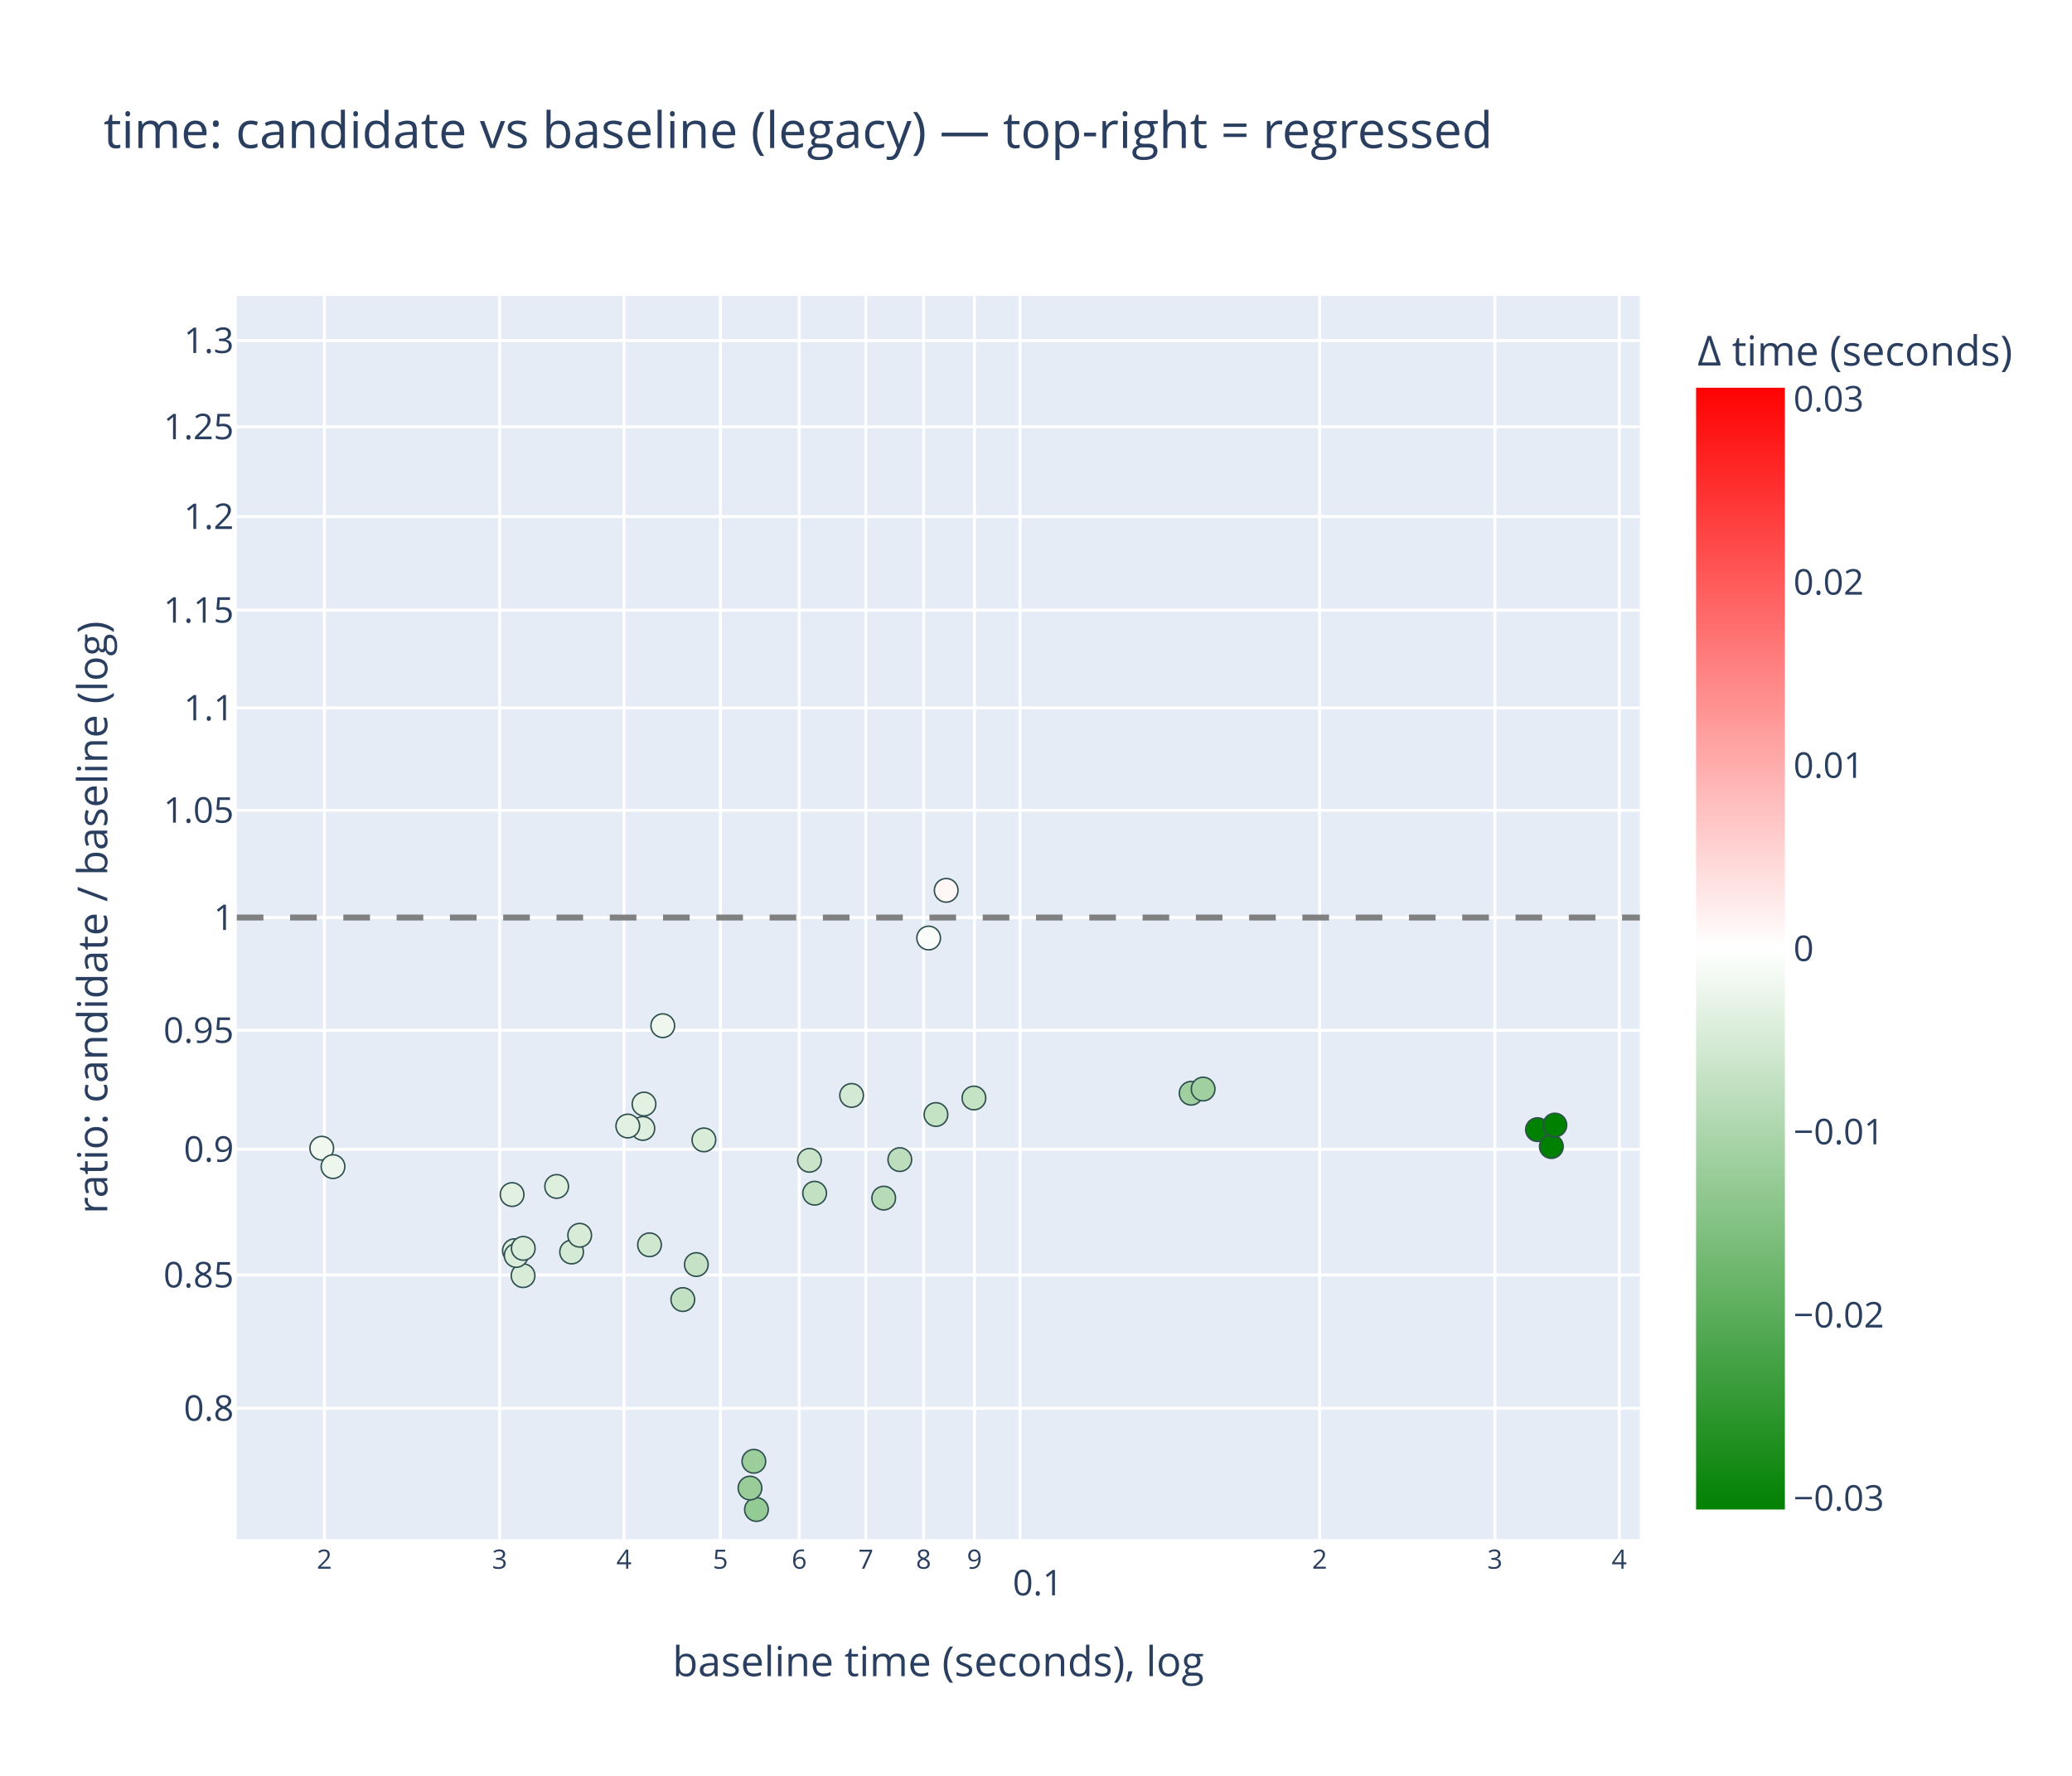
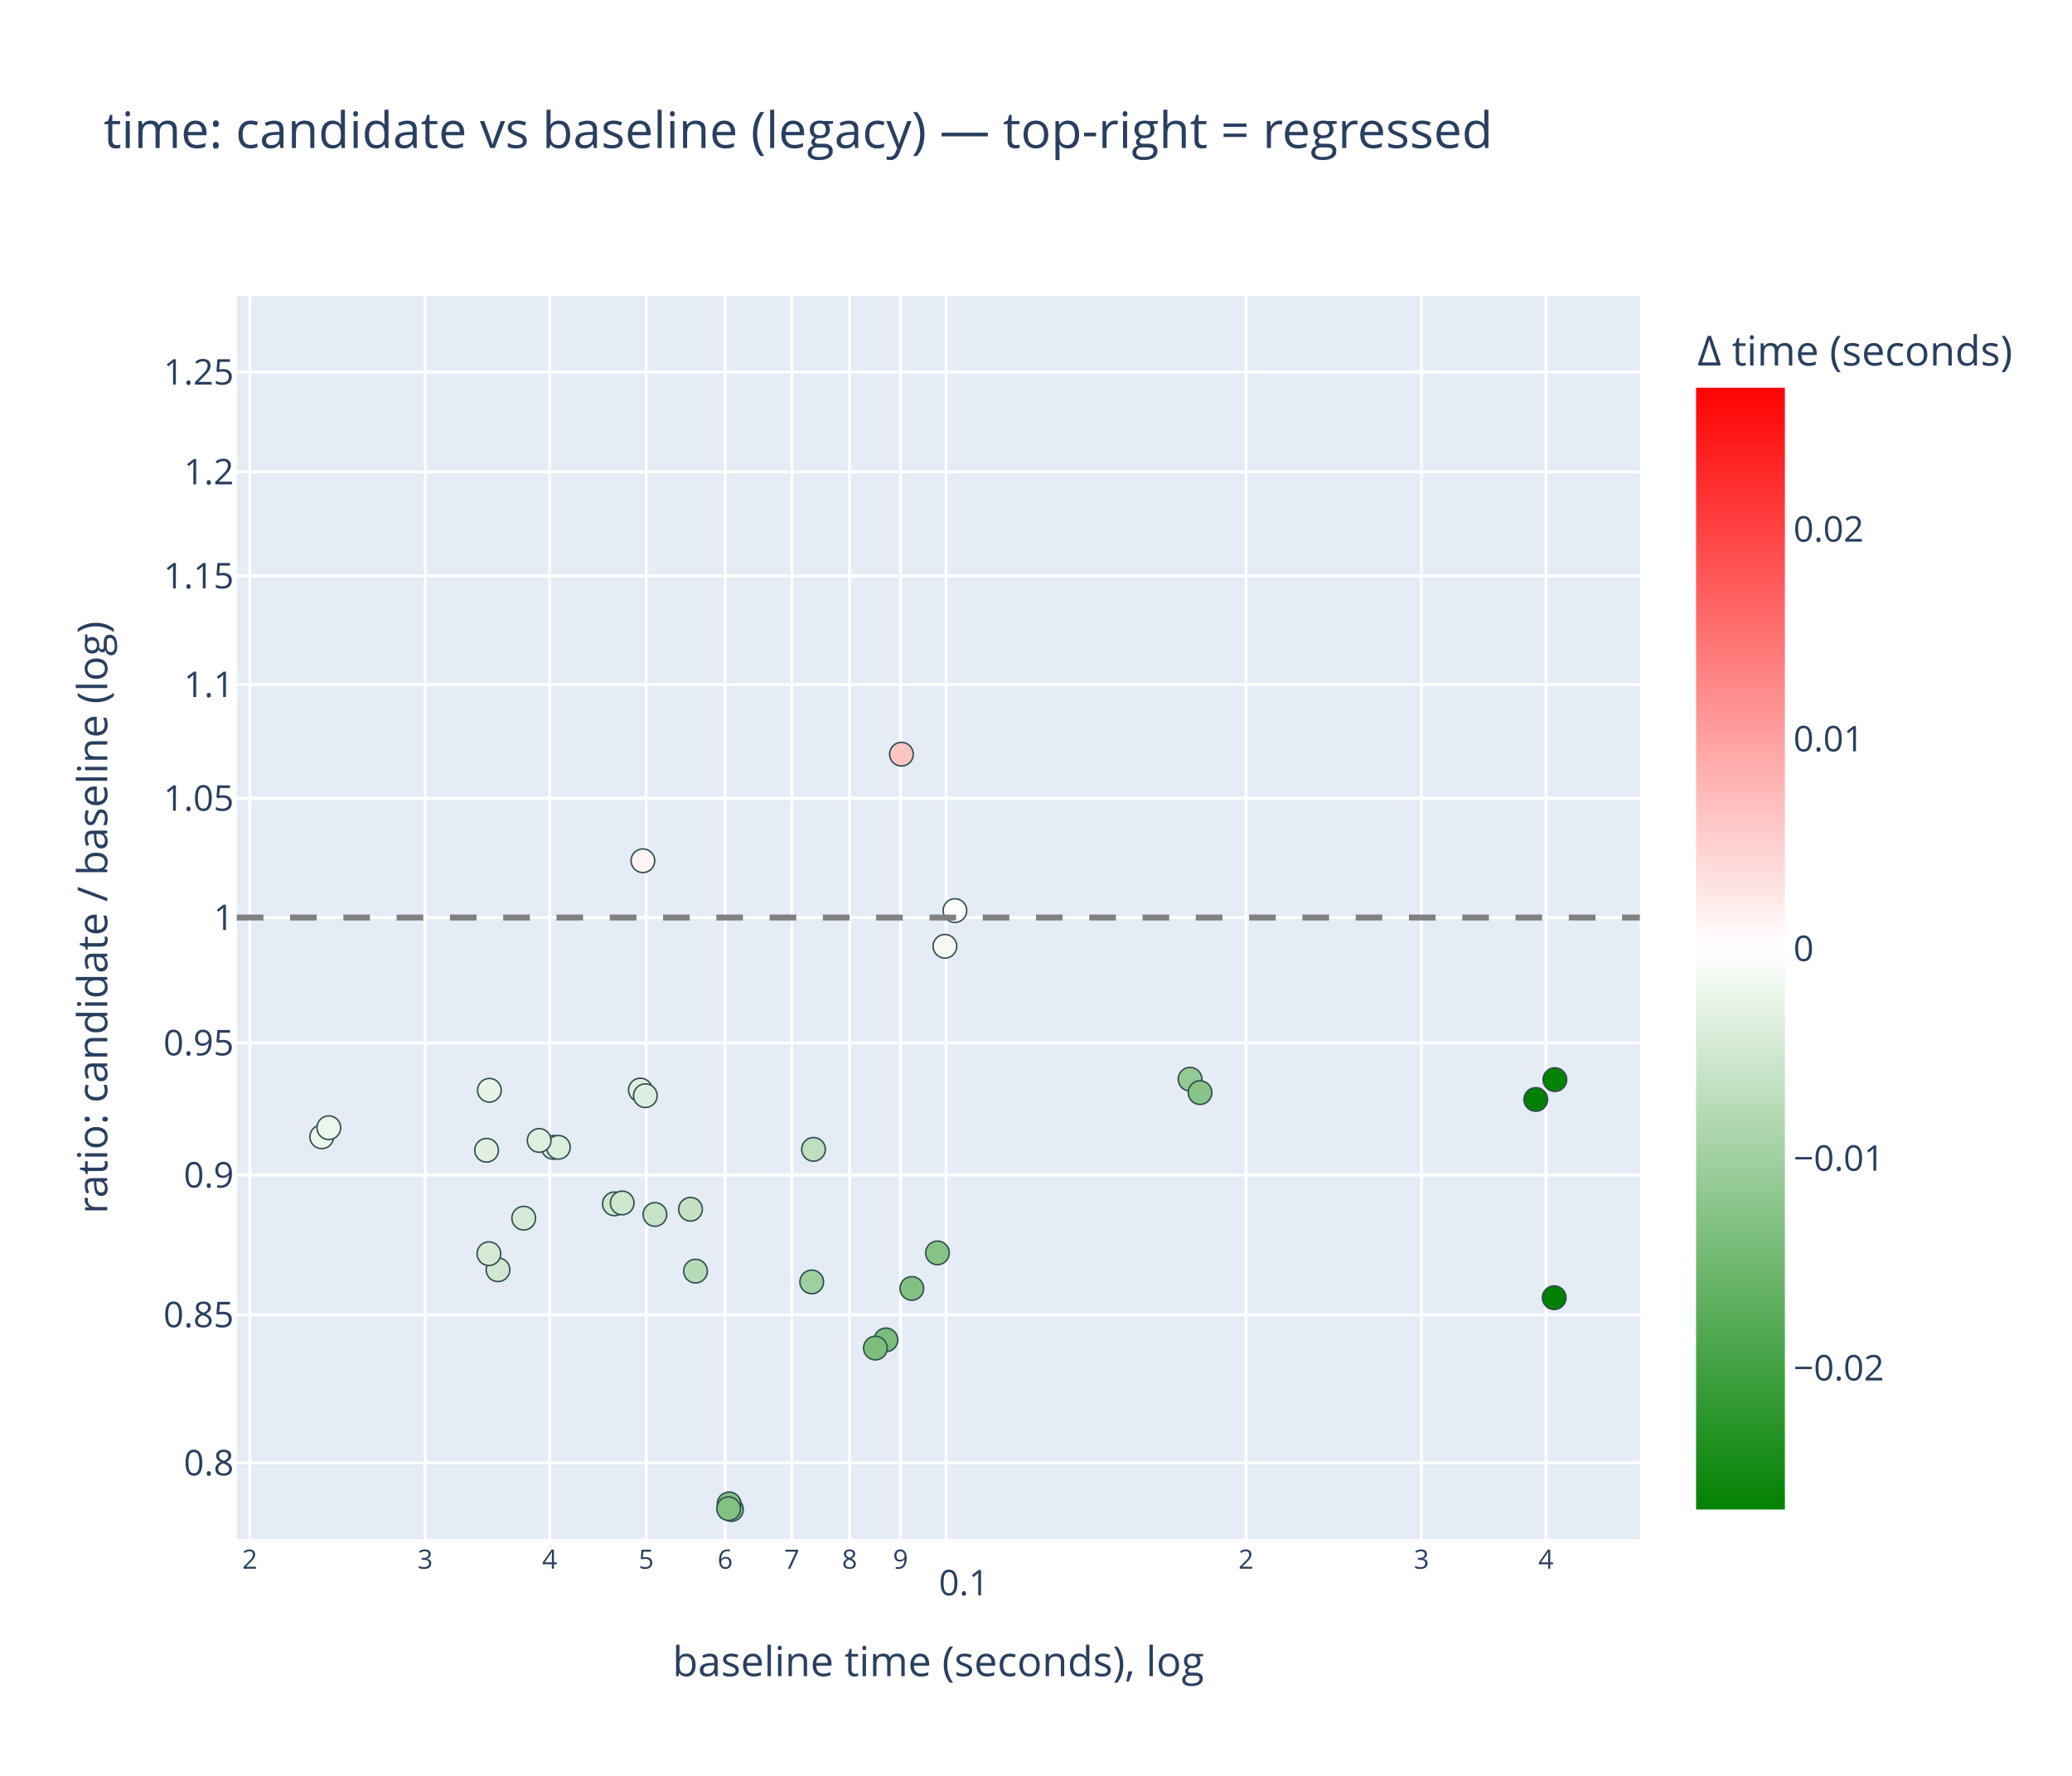
<svg xmlns="http://www.w3.org/2000/svg" class="main-svg" width="700" height="600" style="" viewBox="0 0 700 600">
  <rect x="0" y="0" width="700" height="600" style="fill: rgb(255, 255, 255); fill-opacity: 1;" />
-   <defs id="defs-2cbcef">
+   <defs id="defs-229318">
    <g class="clips">
-       <clipPath id="clip2cbcefxyplot" class="plotclip">
+       <clipPath id="clip229318xyplot" class="plotclip">
        <rect width="474" height="420" />
      </clipPath>
-       <clipPath class="axesclip" id="clip2cbcefx">
+       <clipPath class="axesclip" id="clip229318x">
        <rect x="80" y="0" width="474" height="600" />
      </clipPath>
-       <clipPath class="axesclip" id="clip2cbcefy">
+       <clipPath class="axesclip" id="clip229318y">
        <rect x="0" y="100" width="700" height="420" />
      </clipPath>
-       <clipPath class="axesclip" id="clip2cbcefxy">
+       <clipPath class="axesclip" id="clip229318xy">
        <rect x="80" y="100" width="474" height="420" />
      </clipPath>
    </g>
    <g class="gradients">
-       <linearGradient x1="0" y1="1" x2="0" y2="0" gradientUnits="objectBoundingBox" id="g2cbcef-cbcoloraxis">
+       <linearGradient x1="0" y1="1" x2="0" y2="0" gradientUnits="objectBoundingBox" id="g229318-cbcoloraxis">
        <stop offset="0%" stop-color="rgb(0, 128, 0)" stop-opacity="1" />
        <stop offset="50%" stop-color="rgb(255, 255, 255)" stop-opacity="1" />
        <stop offset="100%" stop-color="rgb(255, 0, 0)" stop-opacity="1" />
      </linearGradient>
    </g>
    <g class="patterns" />
  </defs>
  <g class="bglayer">
    <rect class="bg" x="80" y="100" width="474" height="420" style="fill: rgb(229, 236, 246); fill-opacity: 1; stroke-width: 0;" />
  </g>
  <g class="layer-below">
    <g class="imagelayer" />
    <g class="shapelayer" />
  </g>
  <g class="cartesianlayer">
    <g class="subplot xy">
      <g class="layer-subplot">
        <g class="shapelayer" />
        <g class="imagelayer" />
      </g>
      <g class="minor-gridlayer">
        <g class="x" />
        <g class="y" />
      </g>
      <g class="gridlayer">
        <g class="x">
-           <path class="xgrid crisp" transform="translate(109.59,0)" d="M0,100v420" style="stroke: rgb(255, 255, 255); stroke-opacity: 1; stroke-width: 1px;" />
-           <path class="xgrid crisp" transform="translate(168.8,0)" d="M0,100v420" style="stroke: rgb(255, 255, 255); stroke-opacity: 1; stroke-width: 1px;" />
-           <path class="xgrid crisp" transform="translate(210.81,0)" d="M0,100v420" style="stroke: rgb(255, 255, 255); stroke-opacity: 1; stroke-width: 1px;" />
-           <path class="xgrid crisp" transform="translate(243.39,0)" d="M0,100v420" style="stroke: rgb(255, 255, 255); stroke-opacity: 1; stroke-width: 1px;" />
-           <path class="xgrid crisp" transform="translate(270.01,0)" d="M0,100v420" style="stroke: rgb(255, 255, 255); stroke-opacity: 1; stroke-width: 1px;" />
-           <path class="xgrid crisp" transform="translate(292.52,0)" d="M0,100v420" style="stroke: rgb(255, 255, 255); stroke-opacity: 1; stroke-width: 1px;" />
-           <path class="xgrid crisp" transform="translate(312.02,0)" d="M0,100v420" style="stroke: rgb(255, 255, 255); stroke-opacity: 1; stroke-width: 1px;" />
-           <path class="xgrid crisp" transform="translate(329.22,0)" d="M0,100v420" style="stroke: rgb(255, 255, 255); stroke-opacity: 1; stroke-width: 1px;" />
-           <path class="xgrid crisp" transform="translate(344.61,0)" d="M0,100v420" style="stroke: rgb(255, 255, 255); stroke-opacity: 1; stroke-width: 1px;" />
-           <path class="xgrid crisp" transform="translate(445.82,0)" d="M0,100v420" style="stroke: rgb(255, 255, 255); stroke-opacity: 1; stroke-width: 1px;" />
-           <path class="xgrid crisp" transform="translate(505.03,0)" d="M0,100v420" style="stroke: rgb(255, 255, 255); stroke-opacity: 1; stroke-width: 1px;" />
-           <path class="xgrid crisp" transform="translate(547.04,0)" d="M0,100v420" style="stroke: rgb(255, 255, 255); stroke-opacity: 1; stroke-width: 1px;" />
+           <path class="xgrid crisp" transform="translate(84.38,0)" d="M0,100v420" style="stroke: rgb(255, 255, 255); stroke-opacity: 1; stroke-width: 1px;" />
+           <path class="xgrid crisp" transform="translate(143.65,0)" d="M0,100v420" style="stroke: rgb(255, 255, 255); stroke-opacity: 1; stroke-width: 1px;" />
+           <path class="xgrid crisp" transform="translate(185.7,0)" d="M0,100v420" style="stroke: rgb(255, 255, 255); stroke-opacity: 1; stroke-width: 1px;" />
+           <path class="xgrid crisp" transform="translate(218.32,0)" d="M0,100v420" style="stroke: rgb(255, 255, 255); stroke-opacity: 1; stroke-width: 1px;" />
+           <path class="xgrid crisp" transform="translate(244.97,0)" d="M0,100v420" style="stroke: rgb(255, 255, 255); stroke-opacity: 1; stroke-width: 1px;" />
+           <path class="xgrid crisp" transform="translate(267.51,0)" d="M0,100v420" style="stroke: rgb(255, 255, 255); stroke-opacity: 1; stroke-width: 1px;" />
+           <path class="xgrid crisp" transform="translate(287.02,0)" d="M0,100v420" style="stroke: rgb(255, 255, 255); stroke-opacity: 1; stroke-width: 1px;" />
+           <path class="xgrid crisp" transform="translate(304.24,0)" d="M0,100v420" style="stroke: rgb(255, 255, 255); stroke-opacity: 1; stroke-width: 1px;" />
+           <path class="xgrid crisp" transform="translate(319.64,0)" d="M0,100v420" style="stroke: rgb(255, 255, 255); stroke-opacity: 1; stroke-width: 1px;" />
+           <path class="xgrid crisp" transform="translate(420.96,0)" d="M0,100v420" style="stroke: rgb(255, 255, 255); stroke-opacity: 1; stroke-width: 1px;" />
+           <path class="xgrid crisp" transform="translate(480.23,0)" d="M0,100v420" style="stroke: rgb(255, 255, 255); stroke-opacity: 1; stroke-width: 1px;" />
+           <path class="xgrid crisp" transform="translate(522.28,0)" d="M0,100v420" style="stroke: rgb(255, 255, 255); stroke-opacity: 1; stroke-width: 1px;" />
        </g>
        <g class="y">
-           <path class="ygrid crisp" transform="translate(0,475.81)" d="M80,0h474" style="stroke: rgb(255, 255, 255); stroke-opacity: 1; stroke-width: 1px;" />
-           <path class="ygrid crisp" transform="translate(0,430.76)" d="M80,0h474" style="stroke: rgb(255, 255, 255); stroke-opacity: 1; stroke-width: 1px;" />
-           <path class="ygrid crisp" transform="translate(0,388.29)" d="M80,0h474" style="stroke: rgb(255, 255, 255); stroke-opacity: 1; stroke-width: 1px;" />
-           <path class="ygrid crisp" transform="translate(0,348.11)" d="M80,0h474" style="stroke: rgb(255, 255, 255); stroke-opacity: 1; stroke-width: 1px;" />
+           <path class="ygrid crisp" transform="translate(0,494.27)" d="M80,0h474" style="stroke: rgb(255, 255, 255); stroke-opacity: 1; stroke-width: 1px;" />
+           <path class="ygrid crisp" transform="translate(0,444.21)" d="M80,0h474" style="stroke: rgb(255, 255, 255); stroke-opacity: 1; stroke-width: 1px;" />
+           <path class="ygrid crisp" transform="translate(0,397.01)" d="M80,0h474" style="stroke: rgb(255, 255, 255); stroke-opacity: 1; stroke-width: 1px;" />
+           <path class="ygrid crisp" transform="translate(0,352.36)" d="M80,0h474" style="stroke: rgb(255, 255, 255); stroke-opacity: 1; stroke-width: 1px;" />
          <path class="ygrid crisp" transform="translate(0,310)" d="M80,0h474" style="stroke: rgb(255, 255, 255); stroke-opacity: 1; stroke-width: 1px;" />
-           <path class="ygrid crisp" transform="translate(0,273.75)" d="M80,0h474" style="stroke: rgb(255, 255, 255); stroke-opacity: 1; stroke-width: 1px;" />
-           <path class="ygrid crisp" transform="translate(0,239.18)" d="M80,0h474" style="stroke: rgb(255, 255, 255); stroke-opacity: 1; stroke-width: 1px;" />
-           <path class="ygrid crisp" transform="translate(0,206.15)" d="M80,0h474" style="stroke: rgb(255, 255, 255); stroke-opacity: 1; stroke-width: 1px;" />
-           <path class="ygrid crisp" transform="translate(0,174.52)" d="M80,0h474" style="stroke: rgb(255, 255, 255); stroke-opacity: 1; stroke-width: 1px;" />
-           <path class="ygrid crisp" transform="translate(0,144.19)" d="M80,0h474" style="stroke: rgb(255, 255, 255); stroke-opacity: 1; stroke-width: 1px;" />
-           <path class="ygrid crisp" transform="translate(0,115.05)" d="M80,0h474" style="stroke: rgb(255, 255, 255); stroke-opacity: 1; stroke-width: 1px;" />
+           <path class="ygrid crisp" transform="translate(0,269.71)" d="M80,0h474" style="stroke: rgb(255, 255, 255); stroke-opacity: 1; stroke-width: 1px;" />
+           <path class="ygrid crisp" transform="translate(0,231.29)" d="M80,0h474" style="stroke: rgb(255, 255, 255); stroke-opacity: 1; stroke-width: 1px;" />
+           <path class="ygrid crisp" transform="translate(0,194.58)" d="M80,0h474" style="stroke: rgb(255, 255, 255); stroke-opacity: 1; stroke-width: 1px;" />
+           <path class="ygrid crisp" transform="translate(0,159.44)" d="M80,0h474" style="stroke: rgb(255, 255, 255); stroke-opacity: 1; stroke-width: 1px;" />
+           <path class="ygrid crisp" transform="translate(0,125.73)" d="M80,0h474" style="stroke: rgb(255, 255, 255); stroke-opacity: 1; stroke-width: 1px;" />
        </g>
      </g>
      <g class="zerolinelayer" />
      <g class="layer-between">
        <g class="shapelayer" />
        <g class="imagelayer" />
      </g>
      <path class="xlines-below" />
      <path class="ylines-below" />
      <g class="overlines-below" />
      <g class="xaxislayer-below" />
      <g class="yaxislayer-below" />
      <g class="overaxes-below" />
      <g class="overplot">
-         <g class="xy" transform="translate(80,100)" clip-path="url(#clip2cbcefxyplot)">
+         <g class="xy" transform="translate(80,100)" clip-path="url(#clip229318xyplot)">
          <g class="scatterlayer mlayer">
-             <g class="trace scatter trace3929bb" style="stroke-miterlimit: 2; opacity: 1;">
+             <g class="trace scatter trace0e01cc" style="stroke-miterlimit: 2; opacity: 1;">
              <g class="fills" />
              <g class="errorbars" />
              <g class="lines" />
              <g class="points">
-                 <path class="point" transform="translate(218.55,304.79)" d="M4,0A4,4 0 1,1 0,-4A4,4 0 0,1 4,0Z" style="opacity: 1; stroke-width: 0.5px; fill: rgb(182, 219, 182); fill-opacity: 1; stroke: rgb(47, 79, 79); stroke-opacity: 1;" />
-                 <path class="point" transform="translate(223.99,291.78)" d="M4,0A4,4 0 1,1 0,-4A4,4 0 0,1 4,0Z" style="opacity: 1; stroke-width: 0.5px; fill: rgb(189, 222, 189); fill-opacity: 1; stroke: rgb(47, 79, 79); stroke-opacity: 1;" />
-                 <path class="point" transform="translate(236.2,276.55)" d="M4,0A4,4 0 1,1 0,-4A4,4 0 0,1 4,0Z" style="opacity: 1; stroke-width: 0.5px; fill: rgb(196, 226, 196); fill-opacity: 1; stroke: rgb(47, 79, 79); stroke-opacity: 1;" />
-                 <path class="point" transform="translate(249.03,270.97)" d="M4,0A4,4 0 1,1 0,-4A4,4 0 0,1 4,0Z" style="opacity: 1; stroke-width: 0.5px; fill: rgb(196, 226, 196); fill-opacity: 1; stroke: rgb(47, 79, 79); stroke-opacity: 1;" />
-                 <path class="point" transform="translate(28.7,287.93)" d="M4,0A4,4 0 1,1 0,-4A4,4 0 0,1 4,0Z" style="opacity: 1; stroke-width: 0.5px; fill: rgb(239, 247, 239); fill-opacity: 1; stroke: rgb(47, 79, 79); stroke-opacity: 1;" />
-                 <path class="point" transform="translate(32.5,294.15)" d="M4,0A4,4 0 1,1 0,-4A4,4 0 0,1 4,0Z" style="opacity: 1; stroke-width: 0.5px; fill: rgb(237, 246, 237); fill-opacity: 1; stroke: rgb(47, 79, 79); stroke-opacity: 1;" />
-                 <path class="point" transform="translate(139.43,320.57)" d="M4,0A4,4 0 1,1 0,-4A4,4 0 0,1 4,0Z" style="opacity: 1; stroke-width: 0.5px; fill: rgb(206, 231, 206); fill-opacity: 1; stroke: rgb(47, 79, 79); stroke-opacity: 1;" />
-                 <path class="point" transform="translate(143.91,246.54)" d="M4,0A4,4 0 1,1 0,-4A4,4 0 0,1 4,0Z" style="opacity: 1; stroke-width: 0.5px; fill: rgb(238, 246, 238); fill-opacity: 1; stroke: rgb(47, 79, 79); stroke-opacity: 1;" />
-                 <path class="point" transform="translate(193.47,292.02)" d="M4,0A4,4 0 1,1 0,-4A4,4 0 0,1 4,0Z" style="opacity: 1; stroke-width: 0.5px; fill: rgb(202, 228, 202); fill-opacity: 1; stroke: rgb(47, 79, 79); stroke-opacity: 1;" />
-                 <path class="point" transform="translate(195.21,303.14)" d="M4,0A4,4 0 1,1 0,-4A4,4 0 0,1 4,0Z" style="opacity: 1; stroke-width: 0.5px; fill: rgb(194, 225, 194); fill-opacity: 1; stroke: rgb(47, 79, 79); stroke-opacity: 1;" />
-                 <path class="point" transform="translate(322.41,269.36)" d="M4,0A4,4 0 1,1 0,-4A4,4 0 0,1 4,0Z" style="opacity: 1; stroke-width: 0.5px; fill: rgb(160, 208, 160); fill-opacity: 1; stroke: rgb(47, 79, 79); stroke-opacity: 1;" />
-                 <path class="point" transform="translate(326.46,267.94)" d="M4,0A4,4 0 1,1 0,-4A4,4 0 0,1 4,0Z" style="opacity: 1; stroke-width: 0.5px; fill: rgb(160, 207, 160); fill-opacity: 1; stroke: rgb(47, 79, 79); stroke-opacity: 1;" />
-                 <path class="point" transform="translate(137.18,281.25)" d="M4,0A4,4 0 1,1 0,-4A4,4 0 0,1 4,0Z" style="opacity: 1; stroke-width: 0.5px; fill: rgb(223, 239, 223); fill-opacity: 1; stroke: rgb(47, 79, 79); stroke-opacity: 1;" />
-                 <path class="point" transform="translate(137.57,273.02)" d="M4,0A4,4 0 1,1 0,-4A4,4 0 0,1 4,0Z" style="opacity: 1; stroke-width: 0.5px; fill: rgb(227, 241, 227); fill-opacity: 1; stroke: rgb(47, 79, 79); stroke-opacity: 1;" />
-                 <path class="point" transform="translate(113.11,323)" d="M4,0A4,4 0 1,1 0,-4A4,4 0 0,1 4,0Z" style="opacity: 1; stroke-width: 0.5px; fill: rgb(213, 234, 213); fill-opacity: 1; stroke: rgb(47, 79, 79); stroke-opacity: 1;" />
-                 <path class="point" transform="translate(115.84,317.34)" d="M4,0A4,4 0 1,1 0,-4A4,4 0 0,1 4,0Z" style="opacity: 1; stroke-width: 0.5px; fill: rgb(215, 235, 215); fill-opacity: 1; stroke: rgb(47, 79, 79); stroke-opacity: 1;" />
-                 <path class="point" transform="translate(132.09,280.44)" d="M4,0A4,4 0 1,1 0,-4A4,4 0 0,1 4,0Z" style="opacity: 1; stroke-width: 0.5px; fill: rgb(225, 240, 225); fill-opacity: 1; stroke: rgb(47, 79, 79); stroke-opacity: 1;" />
-                 <path class="point" transform="translate(155.25,327.24)" d="M4,0A4,4 0 1,1 0,-4A4,4 0 0,1 4,0Z" style="opacity: 1; stroke-width: 0.5px; fill: rgb(198, 226, 198); fill-opacity: 1; stroke: rgb(47, 79, 79); stroke-opacity: 1;" />
-                 <path class="point" transform="translate(233.73,216.92)" d="M4,0A4,4 0 1,1 0,-4A4,4 0 0,1 4,0Z" style="opacity: 1; stroke-width: 0.5px; fill: rgb(249, 252, 249); fill-opacity: 1; stroke: rgb(47, 79, 79); stroke-opacity: 1;" />
-                 <path class="point" transform="translate(239.66,200.81)" d="M4,0A4,4 0 1,1 0,-4A4,4 0 0,1 4,0Z" style="opacity: 1; stroke-width: 0.5px; fill: rgb(255, 246, 246); fill-opacity: 1; stroke: rgb(47, 79, 79); stroke-opacity: 1;" />
-                 <path class="point" transform="translate(93,303.59)" d="M4,0A4,4 0 1,1 0,-4A4,4 0 0,1 4,0Z" style="opacity: 1; stroke-width: 0.5px; fill: rgb(225, 240, 225); fill-opacity: 1; stroke: rgb(47, 79, 79); stroke-opacity: 1;" />
-                 <path class="point" transform="translate(108.06,300.85)" d="M4,0A4,4 0 1,1 0,-4A4,4 0 0,1 4,0Z" style="opacity: 1; stroke-width: 0.5px; fill: rgb(222, 239, 222); fill-opacity: 1; stroke: rgb(47, 79, 79); stroke-opacity: 1;" />
-                 <path class="point" transform="translate(150.68,339.07)" d="M4,0A4,4 0 1,1 0,-4A4,4 0 0,1 4,0Z" style="opacity: 1; stroke-width: 0.5px; fill: rgb(194, 225, 194); fill-opacity: 1; stroke: rgb(47, 79, 79); stroke-opacity: 1;" />
-                 <path class="point" transform="translate(174.68,393.71)" d="M4,0A4,4 0 1,1 0,-4A4,4 0 0,1 4,0Z" style="opacity: 1; stroke-width: 0.5px; fill: rgb(156, 206, 156); fill-opacity: 1; stroke: rgb(47, 79, 79); stroke-opacity: 1;" />
-                 <path class="point" transform="translate(175.56,410)" d="M4,0A4,4 0 1,1 0,-4A4,4 0 0,1 4,0Z" style="opacity: 1; stroke-width: 0.5px; fill: rgb(148, 202, 148); fill-opacity: 1; stroke: rgb(47, 79, 79); stroke-opacity: 1;" />
-                 <path class="point" transform="translate(173.37,402.76)" d="M4,0A4,4 0 1,1 0,-4A4,4 0 0,1 4,0Z" style="opacity: 1; stroke-width: 0.5px; fill: rgb(153, 204, 153); fill-opacity: 1; stroke: rgb(47, 79, 79); stroke-opacity: 1;" />
-                 <path class="point" transform="translate(439.42,281.66)" d="M4,0A4,4 0 1,1 0,-4A4,4 0 0,1 4,0Z" style="opacity: 1; stroke-width: 0.5px; fill: rgb(1, 129, 1); fill-opacity: 1; stroke: rgb(47, 79, 79); stroke-opacity: 1;" />
-                 <path class="point" transform="translate(444.11,287.37)" d="M4,0A4,4 0 1,1 0,-4A4,4 0 0,1 4,0Z" style="opacity: 1; stroke-width: 0.5px; fill: rgb(0, 128, 0); fill-opacity: 1; stroke: rgb(47, 79, 79); stroke-opacity: 1;" />
-                 <path class="point" transform="translate(445.3,280.11)" d="M4,0A4,4 0 1,1 0,-4A4,4 0 0,1 4,0Z" style="opacity: 1; stroke-width: 0.5px; fill: rgb(0, 128, 0); fill-opacity: 1; stroke: rgb(47, 79, 79); stroke-opacity: 1;" />
-                 <path class="point" transform="translate(93.79,322.56)" d="M4,0A4,4 0 1,1 0,-4A4,4 0 0,1 4,0Z" style="opacity: 1; stroke-width: 0.5px; fill: rgb(219, 237, 219); fill-opacity: 1; stroke: rgb(47, 79, 79); stroke-opacity: 1;" />
-                 <path class="point" transform="translate(96.71,330.99)" d="M4,0A4,4 0 1,1 0,-4A4,4 0 0,1 4,0Z" style="opacity: 1; stroke-width: 0.5px; fill: rgb(215, 235, 215); fill-opacity: 1; stroke: rgb(47, 79, 79); stroke-opacity: 1;" />
-                 <path class="point" transform="translate(94.38,324.18)" d="M4,0A4,4 0 1,1 0,-4A4,4 0 0,1 4,0Z" style="opacity: 1; stroke-width: 0.5px; fill: rgb(218, 237, 218); fill-opacity: 1; stroke: rgb(47, 79, 79); stroke-opacity: 1;" />
-                 <path class="point" transform="translate(96.78,321.77)" d="M4,0A4,4 0 1,1 0,-4A4,4 0 0,1 4,0Z" style="opacity: 1; stroke-width: 0.5px; fill: rgb(218, 237, 218); fill-opacity: 1; stroke: rgb(47, 79, 79); stroke-opacity: 1;" />
-                 <path class="point" transform="translate(157.8,285.12)" d="M4,0A4,4 0 1,1 0,-4A4,4 0 0,1 4,0Z" style="opacity: 1; stroke-width: 0.5px; fill: rgb(216, 236, 216); fill-opacity: 1; stroke: rgb(47, 79, 79); stroke-opacity: 1;" />
-                 <path class="point" transform="translate(207.7,270.1)" d="M4,0A4,4 0 1,1 0,-4A4,4 0 0,1 4,0Z" style="opacity: 1; stroke-width: 0.5px; fill: rgb(211, 233, 211); fill-opacity: 1; stroke: rgb(47, 79, 79); stroke-opacity: 1;" />
+                 <path class="point" transform="translate(219.3,352.69)" d="M4,0A4,4 0 1,1 0,-4A4,4 0 0,1 4,0Z" style="opacity: 1; stroke-width: 0.5px; fill: rgb(123, 189, 123); fill-opacity: 1; stroke: rgb(47, 79, 79); stroke-opacity: 1;" />
+                 <path class="point" transform="translate(228.05,335.31)" d="M4,0A4,4 0 1,1 0,-4A4,4 0 0,1 4,0Z" style="opacity: 1; stroke-width: 0.5px; fill: rgb(131, 193, 131); fill-opacity: 1; stroke: rgb(47, 79, 79); stroke-opacity: 1;" />
+                 <path class="point" transform="translate(236.71,323.3)" d="M4,0A4,4 0 1,1 0,-4A4,4 0 0,1 4,0Z" style="opacity: 1; stroke-width: 0.5px; fill: rgb(135, 195, 135); fill-opacity: 1; stroke: rgb(47, 79, 79); stroke-opacity: 1;" />
+                 <path class="point" transform="translate(239.23,219.71)" d="M4,0A4,4 0 1,1 0,-4A4,4 0 0,1 4,0Z" style="opacity: 1; stroke-width: 0.5px; fill: rgb(244, 249, 244); fill-opacity: 1; stroke: rgb(47, 79, 79); stroke-opacity: 1;" />
+                 <path class="point" transform="translate(28.7,284.08)" d="M4,0A4,4 0 1,1 0,-4A4,4 0 0,1 4,0Z" style="opacity: 1; stroke-width: 0.5px; fill: rgb(236, 245, 236); fill-opacity: 1; stroke: rgb(47, 79, 79); stroke-opacity: 1;" />
+                 <path class="point" transform="translate(31.08,281.01)" d="M4,0A4,4 0 1,1 0,-4A4,4 0 0,1 4,0Z" style="opacity: 1; stroke-width: 0.5px; fill: rgb(236, 246, 236); fill-opacity: 1; stroke: rgb(47, 79, 79); stroke-opacity: 1;" />
+                 <path class="point" transform="translate(141.26,310.32)" d="M4,0A4,4 0 1,1 0,-4A4,4 0 0,1 4,0Z" style="opacity: 1; stroke-width: 0.5px; fill: rgb(199, 227, 199); fill-opacity: 1; stroke: rgb(47, 79, 79); stroke-opacity: 1;" />
+                 <path class="point" transform="translate(137.19,190.81)" d="M4,0A4,4 0 1,1 0,-4A4,4 0 0,1 4,0Z" style="opacity: 1; stroke-width: 0.5px; fill: rgb(255, 244, 244); fill-opacity: 1; stroke: rgb(47, 79, 79); stroke-opacity: 1;" />
+                 <path class="point" transform="translate(194.84,288.32)" d="M4,0A4,4 0 1,1 0,-4A4,4 0 0,1 4,0Z" style="opacity: 1; stroke-width: 0.5px; fill: rgb(192, 223, 192); fill-opacity: 1; stroke: rgb(47, 79, 79); stroke-opacity: 1;" />
+                 <path class="point" transform="translate(194.23,333.11)" d="M4,0A4,4 0 1,1 0,-4A4,4 0 0,1 4,0Z" style="opacity: 1; stroke-width: 0.5px; fill: rgb(158, 207, 158); fill-opacity: 1; stroke: rgb(47, 79, 79); stroke-opacity: 1;" />
+                 <path class="point" transform="translate(322.05,264.62)" d="M4,0A4,4 0 1,1 0,-4A4,4 0 0,1 4,0Z" style="opacity: 1; stroke-width: 0.5px; fill: rgb(148, 202, 148); fill-opacity: 1; stroke: rgb(47, 79, 79); stroke-opacity: 1;" />
+                 <path class="point" transform="translate(325.42,269.15)" d="M4,0A4,4 0 1,1 0,-4A4,4 0 0,1 4,0Z" style="opacity: 1; stroke-width: 0.5px; fill: rgb(136, 196, 136); fill-opacity: 1; stroke: rgb(47, 79, 79); stroke-opacity: 1;" />
+                 <path class="point" transform="translate(136.34,268.28)" d="M4,0A4,4 0 1,1 0,-4A4,4 0 0,1 4,0Z" style="opacity: 1; stroke-width: 0.5px; fill: rgb(223, 239, 223); fill-opacity: 1; stroke: rgb(47, 79, 79); stroke-opacity: 1;" />
+                 <path class="point" transform="translate(138.02,270.19)" d="M4,0A4,4 0 1,1 0,-4A4,4 0 0,1 4,0Z" style="opacity: 1; stroke-width: 0.5px; fill: rgb(222, 238, 222); fill-opacity: 1; stroke: rgb(47, 79, 79); stroke-opacity: 1;" />
+                 <path class="point" transform="translate(106.91,287.65)" d="M4,0A4,4 0 1,1 0,-4A4,4 0 0,1 4,0Z" style="opacity: 1; stroke-width: 0.5px; fill: rgb(220, 238, 220); fill-opacity: 1; stroke: rgb(47, 79, 79); stroke-opacity: 1;" />
+                 <path class="point" transform="translate(108.65,287.63)" d="M4,0A4,4 0 1,1 0,-4A4,4 0 0,1 4,0Z" style="opacity: 1; stroke-width: 0.5px; fill: rgb(220, 238, 220); fill-opacity: 1; stroke: rgb(47, 79, 79); stroke-opacity: 1;" />
+                 <path class="point" transform="translate(127.56,306.73)" d="M4,0A4,4 0 1,1 0,-4A4,4 0 0,1 4,0Z" style="opacity: 1; stroke-width: 0.5px; fill: rgb(206, 231, 206); fill-opacity: 1; stroke: rgb(47, 79, 79); stroke-opacity: 1;" />
+                 <path class="point" transform="translate(153.28,308.55)" d="M4,0A4,4 0 1,1 0,-4A4,4 0 0,1 4,0Z" style="opacity: 1; stroke-width: 0.5px; fill: rgb(196, 225, 196); fill-opacity: 1; stroke: rgb(47, 79, 79); stroke-opacity: 1;" />
+                 <path class="point" transform="translate(224.54,154.81)" d="M4,0A4,4 0 1,1 0,-4A4,4 0 0,1 4,0Z" style="opacity: 1; stroke-width: 0.5px; fill: rgb(255, 196, 196); fill-opacity: 1; stroke: rgb(47, 79, 79); stroke-opacity: 1;" />
+                 <path class="point" transform="translate(242.61,207.65)" d="M4,0A4,4 0 1,1 0,-4A4,4 0 0,1 4,0Z" style="opacity: 1; stroke-width: 0.5px; fill: rgb(255, 252, 252); fill-opacity: 1; stroke: rgb(47, 79, 79); stroke-opacity: 1;" />
+                 <path class="point" transform="translate(85.34,268.36)" d="M4,0A4,4 0 1,1 0,-4A4,4 0 0,1 4,0Z" style="opacity: 1; stroke-width: 0.5px; fill: rgb(232, 244, 232); fill-opacity: 1; stroke: rgb(47, 79, 79); stroke-opacity: 1;" />
+                 <path class="point" transform="translate(102.15,285.31)" d="M4,0A4,4 0 1,1 0,-4A4,4 0 0,1 4,0Z" style="opacity: 1; stroke-width: 0.5px; fill: rgb(223, 239, 223); fill-opacity: 1; stroke: rgb(47, 79, 79); stroke-opacity: 1;" />
+                 <path class="point" transform="translate(130.2,306.43)" d="M4,0A4,4 0 1,1 0,-4A4,4 0 0,1 4,0Z" style="opacity: 1; stroke-width: 0.5px; fill: rgb(205, 230, 205); fill-opacity: 1; stroke: rgb(47, 79, 79); stroke-opacity: 1;" />
+                 <path class="point" transform="translate(167.1,410)" d="M4,0A4,4 0 1,1 0,-4A4,4 0 0,1 4,0Z" style="opacity: 1; stroke-width: 0.5px; fill: rgb(130, 193, 130); fill-opacity: 1; stroke: rgb(47, 79, 79); stroke-opacity: 1;" />
+                 <path class="point" transform="translate(166.32,408.1)" d="M4,0A4,4 0 1,1 0,-4A4,4 0 0,1 4,0Z" style="opacity: 1; stroke-width: 0.5px; fill: rgb(132, 194, 132); fill-opacity: 1; stroke: rgb(47, 79, 79); stroke-opacity: 1;" />
+                 <path class="point" transform="translate(166.16,409.72)" d="M4,0A4,4 0 1,1 0,-4A4,4 0 0,1 4,0Z" style="opacity: 1; stroke-width: 0.5px; fill: rgb(131, 193, 131); fill-opacity: 1; stroke: rgb(47, 79, 79); stroke-opacity: 1;" />
+                 <path class="point" transform="translate(438.84,271.47)" d="M4,0A4,4 0 1,1 0,-4A4,4 0 0,1 4,0Z" style="opacity: 1; stroke-width: 0.5px; fill: rgb(0, 128, 0); fill-opacity: 1; stroke: rgb(47, 79, 79); stroke-opacity: 1;" />
+                 <path class="point" transform="translate(445.07,338.44)" d="M4,0A4,4 0 1,1 0,-4A4,4 0 0,1 4,0Z" style="opacity: 1; stroke-width: 0.5px; fill: rgb(0, 128, 0); fill-opacity: 1; stroke: rgb(47, 79, 79); stroke-opacity: 1;" />
+                 <path class="point" transform="translate(445.3,264.76)" d="M4,0A4,4 0 1,1 0,-4A4,4 0 0,1 4,0Z" style="opacity: 1; stroke-width: 0.5px; fill: rgb(5, 131, 5); fill-opacity: 1; stroke: rgb(47, 79, 79); stroke-opacity: 1;" />
+                 <path class="point" transform="translate(84.39,288.63)" d="M4,0A4,4 0 1,1 0,-4A4,4 0 0,1 4,0Z" style="opacity: 1; stroke-width: 0.5px; fill: rgb(225, 240, 225); fill-opacity: 1; stroke: rgb(47, 79, 79); stroke-opacity: 1;" />
+                 <path class="point" transform="translate(88.24,329)" d="M4,0A4,4 0 1,1 0,-4A4,4 0 0,1 4,0Z" style="opacity: 1; stroke-width: 0.5px; fill: rgb(210, 232, 210); fill-opacity: 1; stroke: rgb(47, 79, 79); stroke-opacity: 1;" />
+                 <path class="point" transform="translate(85.17,323.57)" d="M4,0A4,4 0 1,1 0,-4A4,4 0 0,1 4,0Z" style="opacity: 1; stroke-width: 0.5px; fill: rgb(212, 234, 212); fill-opacity: 1; stroke: rgb(47, 79, 79); stroke-opacity: 1;" />
+                 <path class="point" transform="translate(96.93,311.58)" d="M4,0A4,4 0 1,1 0,-4A4,4 0 0,1 4,0Z" style="opacity: 1; stroke-width: 0.5px; fill: rgb(213, 234, 213); fill-opacity: 1; stroke: rgb(47, 79, 79); stroke-opacity: 1;" />
+                 <path class="point" transform="translate(154.97,329.46)" d="M4,0A4,4 0 1,1 0,-4A4,4 0 0,1 4,0Z" style="opacity: 1; stroke-width: 0.5px; fill: rgb(183, 219, 183); fill-opacity: 1; stroke: rgb(47, 79, 79); stroke-opacity: 1;" />
+                 <path class="point" transform="translate(215.74,355.46)" d="M4,0A4,4 0 1,1 0,-4A4,4 0 0,1 4,0Z" style="opacity: 1; stroke-width: 0.5px; fill: rgb(124, 190, 124); fill-opacity: 1; stroke: rgb(47, 79, 79); stroke-opacity: 1;" />
              </g>
              <g class="text" />
            </g>
          </g>
        </g>
      </g>
      <g class="zerolinelayer-above" />
      <path class="xlines-above crisp" d="M0,0" style="fill: none;" />
      <path class="ylines-above crisp" d="M0,0" style="fill: none;" />
      <g class="overlines-above" />
      <g class="xaxislayer-above">
        <g class="xtick">
-           <text text-anchor="middle" x="0" y="530" transform="translate(109.59,0)" style="font-family: 'Open Sans', verdana, arial, sans-serif; font-size: 9px; fill: rgb(42, 63, 95); fill-opacity: 1; white-space: pre;">2</text>
-         </g>
-         <g class="xtick">
-           <text text-anchor="middle" x="0" y="530" style="font-family: 'Open Sans', verdana, arial, sans-serif; font-size: 9px; fill: rgb(42, 63, 95); fill-opacity: 1; white-space: pre;" transform="translate(168.8,0)">3</text>
-         </g>
-         <g class="xtick">
-           <text text-anchor="middle" x="0" y="530" style="font-family: 'Open Sans', verdana, arial, sans-serif; font-size: 9px; fill: rgb(42, 63, 95); fill-opacity: 1; white-space: pre;" transform="translate(210.81,0)">4</text>
-         </g>
-         <g class="xtick">
-           <text text-anchor="middle" x="0" y="530" style="font-family: 'Open Sans', verdana, arial, sans-serif; font-size: 9px; fill: rgb(42, 63, 95); fill-opacity: 1; white-space: pre;" transform="translate(243.39,0)">5</text>
-         </g>
-         <g class="xtick">
-           <text text-anchor="middle" x="0" y="530" style="font-family: 'Open Sans', verdana, arial, sans-serif; font-size: 9px; fill: rgb(42, 63, 95); fill-opacity: 1; white-space: pre;" transform="translate(270.01,0)">6</text>
-         </g>
-         <g class="xtick">
-           <text text-anchor="middle" x="0" y="530" style="font-family: 'Open Sans', verdana, arial, sans-serif; font-size: 9px; fill: rgb(42, 63, 95); fill-opacity: 1; white-space: pre;" transform="translate(292.52,0)">7</text>
-         </g>
-         <g class="xtick">
-           <text text-anchor="middle" x="0" y="530" style="font-family: 'Open Sans', verdana, arial, sans-serif; font-size: 9px; fill: rgb(42, 63, 95); fill-opacity: 1; white-space: pre;" transform="translate(312.02,0)">8</text>
-         </g>
-         <g class="xtick">
-           <text text-anchor="middle" x="0" y="530" style="font-family: 'Open Sans', verdana, arial, sans-serif; font-size: 9px; fill: rgb(42, 63, 95); fill-opacity: 1; white-space: pre;" transform="translate(329.22,0)">9</text>
-         </g>
-         <g class="xtick">
-           <text text-anchor="middle" x="6" y="539" style="font-family: 'Open Sans', verdana, arial, sans-serif; font-size: 12px; fill: rgb(42, 63, 95); fill-opacity: 1; white-space: pre;" transform="translate(344.61,0)">0.1</text>
-         </g>
-         <g class="xtick">
-           <text text-anchor="middle" x="0" y="530" style="font-family: 'Open Sans', verdana, arial, sans-serif; font-size: 9px; fill: rgb(42, 63, 95); fill-opacity: 1; white-space: pre;" transform="translate(445.82,0)">2</text>
-         </g>
-         <g class="xtick">
-           <text text-anchor="middle" x="0" y="530" style="font-family: 'Open Sans', verdana, arial, sans-serif; font-size: 9px; fill: rgb(42, 63, 95); fill-opacity: 1; white-space: pre;" transform="translate(505.03,0)">3</text>
-         </g>
-         <g class="xtick">
-           <text text-anchor="middle" x="0" y="530" style="font-family: 'Open Sans', verdana, arial, sans-serif; font-size: 9px; fill: rgb(42, 63, 95); fill-opacity: 1; white-space: pre;" transform="translate(547.04,0)">4</text>
+           <text text-anchor="middle" x="0" y="530" transform="translate(84.38,0)" style="font-family: 'Open Sans', verdana, arial, sans-serif; font-size: 9px; fill: rgb(42, 63, 95); fill-opacity: 1; white-space: pre;">2</text>
+         </g>
+         <g class="xtick">
+           <text text-anchor="middle" x="0" y="530" style="font-family: 'Open Sans', verdana, arial, sans-serif; font-size: 9px; fill: rgb(42, 63, 95); fill-opacity: 1; white-space: pre;" transform="translate(143.65,0)">3</text>
+         </g>
+         <g class="xtick">
+           <text text-anchor="middle" x="0" y="530" style="font-family: 'Open Sans', verdana, arial, sans-serif; font-size: 9px; fill: rgb(42, 63, 95); fill-opacity: 1; white-space: pre;" transform="translate(185.7,0)">4</text>
+         </g>
+         <g class="xtick">
+           <text text-anchor="middle" x="0" y="530" style="font-family: 'Open Sans', verdana, arial, sans-serif; font-size: 9px; fill: rgb(42, 63, 95); fill-opacity: 1; white-space: pre;" transform="translate(218.32,0)">5</text>
+         </g>
+         <g class="xtick">
+           <text text-anchor="middle" x="0" y="530" style="font-family: 'Open Sans', verdana, arial, sans-serif; font-size: 9px; fill: rgb(42, 63, 95); fill-opacity: 1; white-space: pre;" transform="translate(244.97,0)">6</text>
+         </g>
+         <g class="xtick">
+           <text text-anchor="middle" x="0" y="530" style="font-family: 'Open Sans', verdana, arial, sans-serif; font-size: 9px; fill: rgb(42, 63, 95); fill-opacity: 1; white-space: pre;" transform="translate(267.51,0)">7</text>
+         </g>
+         <g class="xtick">
+           <text text-anchor="middle" x="0" y="530" style="font-family: 'Open Sans', verdana, arial, sans-serif; font-size: 9px; fill: rgb(42, 63, 95); fill-opacity: 1; white-space: pre;" transform="translate(287.02,0)">8</text>
+         </g>
+         <g class="xtick">
+           <text text-anchor="middle" x="0" y="530" style="font-family: 'Open Sans', verdana, arial, sans-serif; font-size: 9px; fill: rgb(42, 63, 95); fill-opacity: 1; white-space: pre;" transform="translate(304.24,0)">9</text>
+         </g>
+         <g class="xtick">
+           <text text-anchor="middle" x="6" y="539" style="font-family: 'Open Sans', verdana, arial, sans-serif; font-size: 12px; fill: rgb(42, 63, 95); fill-opacity: 1; white-space: pre;" transform="translate(319.64,0)">0.1</text>
+         </g>
+         <g class="xtick">
+           <text text-anchor="middle" x="0" y="530" style="font-family: 'Open Sans', verdana, arial, sans-serif; font-size: 9px; fill: rgb(42, 63, 95); fill-opacity: 1; white-space: pre;" transform="translate(420.96,0)">2</text>
+         </g>
+         <g class="xtick">
+           <text text-anchor="middle" x="0" y="530" style="font-family: 'Open Sans', verdana, arial, sans-serif; font-size: 9px; fill: rgb(42, 63, 95); fill-opacity: 1; white-space: pre;" transform="translate(480.23,0)">3</text>
+         </g>
+         <g class="xtick">
+           <text text-anchor="middle" x="0" y="530" style="font-family: 'Open Sans', verdana, arial, sans-serif; font-size: 9px; fill: rgb(42, 63, 95); fill-opacity: 1; white-space: pre;" transform="translate(522.28,0)">4</text>
        </g>
      </g>
      <g class="yaxislayer-above">
        <g class="ytick">
-           <text text-anchor="end" x="79" y="4.2" transform="translate(0,475.81)" style="font-family: 'Open Sans', verdana, arial, sans-serif; font-size: 12px; fill: rgb(42, 63, 95); fill-opacity: 1; white-space: pre;">0.8</text>
-         </g>
-         <g class="ytick">
-           <text text-anchor="end" x="79" y="4.2" style="font-family: 'Open Sans', verdana, arial, sans-serif; font-size: 12px; fill: rgb(42, 63, 95); fill-opacity: 1; white-space: pre;" transform="translate(0,430.76)">0.85</text>
-         </g>
-         <g class="ytick">
-           <text text-anchor="end" x="79" y="4.2" style="font-family: 'Open Sans', verdana, arial, sans-serif; font-size: 12px; fill: rgb(42, 63, 95); fill-opacity: 1; white-space: pre;" transform="translate(0,388.29)">0.9</text>
-         </g>
-         <g class="ytick">
-           <text text-anchor="end" x="79" y="4.2" style="font-family: 'Open Sans', verdana, arial, sans-serif; font-size: 12px; fill: rgb(42, 63, 95); fill-opacity: 1; white-space: pre;" transform="translate(0,348.11)">0.95</text>
+           <text text-anchor="end" x="79" y="4.2" transform="translate(0,494.27)" style="font-family: 'Open Sans', verdana, arial, sans-serif; font-size: 12px; fill: rgb(42, 63, 95); fill-opacity: 1; white-space: pre;">0.8</text>
+         </g>
+         <g class="ytick">
+           <text text-anchor="end" x="79" y="4.2" style="font-family: 'Open Sans', verdana, arial, sans-serif; font-size: 12px; fill: rgb(42, 63, 95); fill-opacity: 1; white-space: pre;" transform="translate(0,444.21)">0.85</text>
+         </g>
+         <g class="ytick">
+           <text text-anchor="end" x="79" y="4.2" style="font-family: 'Open Sans', verdana, arial, sans-serif; font-size: 12px; fill: rgb(42, 63, 95); fill-opacity: 1; white-space: pre;" transform="translate(0,397.01)">0.9</text>
+         </g>
+         <g class="ytick">
+           <text text-anchor="end" x="79" y="4.2" style="font-family: 'Open Sans', verdana, arial, sans-serif; font-size: 12px; fill: rgb(42, 63, 95); fill-opacity: 1; white-space: pre;" transform="translate(0,352.36)">0.95</text>
        </g>
        <g class="ytick">
          <text text-anchor="end" x="79" y="4.2" style="font-family: 'Open Sans', verdana, arial, sans-serif; font-size: 12px; fill: rgb(42, 63, 95); fill-opacity: 1; white-space: pre;" transform="translate(0,310)">1</text>
        </g>
        <g class="ytick">
-           <text text-anchor="end" x="79" y="4.2" style="font-family: 'Open Sans', verdana, arial, sans-serif; font-size: 12px; fill: rgb(42, 63, 95); fill-opacity: 1; white-space: pre;" transform="translate(0,273.75)">1.05</text>
-         </g>
-         <g class="ytick">
-           <text text-anchor="end" x="79" y="4.2" style="font-family: 'Open Sans', verdana, arial, sans-serif; font-size: 12px; fill: rgb(42, 63, 95); fill-opacity: 1; white-space: pre;" transform="translate(0,239.18)">1.1</text>
-         </g>
-         <g class="ytick">
-           <text text-anchor="end" x="79" y="4.2" style="font-family: 'Open Sans', verdana, arial, sans-serif; font-size: 12px; fill: rgb(42, 63, 95); fill-opacity: 1; white-space: pre;" transform="translate(0,206.15)">1.15</text>
-         </g>
-         <g class="ytick">
-           <text text-anchor="end" x="79" y="4.2" style="font-family: 'Open Sans', verdana, arial, sans-serif; font-size: 12px; fill: rgb(42, 63, 95); fill-opacity: 1; white-space: pre;" transform="translate(0,174.52)">1.2</text>
-         </g>
-         <g class="ytick">
-           <text text-anchor="end" x="79" y="4.2" style="font-family: 'Open Sans', verdana, arial, sans-serif; font-size: 12px; fill: rgb(42, 63, 95); fill-opacity: 1; white-space: pre;" transform="translate(0,144.19)">1.25</text>
-         </g>
-         <g class="ytick">
-           <text text-anchor="end" x="79" y="4.2" style="font-family: 'Open Sans', verdana, arial, sans-serif; font-size: 12px; fill: rgb(42, 63, 95); fill-opacity: 1; white-space: pre;" transform="translate(0,115.05)">1.3</text>
+           <text text-anchor="end" x="79" y="4.2" style="font-family: 'Open Sans', verdana, arial, sans-serif; font-size: 12px; fill: rgb(42, 63, 95); fill-opacity: 1; white-space: pre;" transform="translate(0,269.71)">1.05</text>
+         </g>
+         <g class="ytick">
+           <text text-anchor="end" x="79" y="4.2" style="font-family: 'Open Sans', verdana, arial, sans-serif; font-size: 12px; fill: rgb(42, 63, 95); fill-opacity: 1; white-space: pre;" transform="translate(0,231.29)">1.1</text>
+         </g>
+         <g class="ytick">
+           <text text-anchor="end" x="79" y="4.2" style="font-family: 'Open Sans', verdana, arial, sans-serif; font-size: 12px; fill: rgb(42, 63, 95); fill-opacity: 1; white-space: pre;" transform="translate(0,194.58)">1.15</text>
+         </g>
+         <g class="ytick">
+           <text text-anchor="end" x="79" y="4.2" style="font-family: 'Open Sans', verdana, arial, sans-serif; font-size: 12px; fill: rgb(42, 63, 95); fill-opacity: 1; white-space: pre;" transform="translate(0,159.44)">1.2</text>
+         </g>
+         <g class="ytick">
+           <text text-anchor="end" x="79" y="4.2" style="font-family: 'Open Sans', verdana, arial, sans-serif; font-size: 12px; fill: rgb(42, 63, 95); fill-opacity: 1; white-space: pre;" transform="translate(0,125.73)">1.25</text>
        </g>
      </g>
      <g class="overaxes-above" />
    </g>
  </g>
  <g class="polarlayer" />
  <g class="smithlayer" />
  <g class="ternarylayer" />
  <g class="geolayer" />
  <g class="funnelarealayer" />
  <g class="pielayer" />
  <g class="iciclelayer" />
  <g class="treemaplayer" />
  <g class="sunburstlayer" />
  <g class="glimages" />
-   <defs id="topdefs-2cbcef">
+   <defs id="topdefs-229318">
    <g class="clips" />
  </defs>
  <g class="layer-above">
    <g class="imagelayer" />
    <g class="shapelayer">
-       <g class="shape-group" data-index="0" clip-path="url(#clip2cbcefy)">
+       <g class="shape-group" data-index="0" clip-path="url(#clip229318y)">
        <path data-index="0" fill-rule="evenodd" d="M80,310L554,310" style="opacity: 1; stroke: rgb(128, 128, 128); stroke-opacity: 1; fill: rgb(0, 0, 0); fill-opacity: 0; stroke-dasharray: 9px, 9px; stroke-width: 2px;" />
      </g>
    </g>
  </g>
  <g class="infolayer">
    <g class="cbcoloraxis colorbar" transform="translate(80,100)">
      <rect class="cbbg" x="483" y="0" width="124.762" height="420" style="fill: rgb(0, 0, 0); fill-opacity: 0; stroke: rgb(68, 68, 68); stroke-opacity: 1; stroke-width: 0;" />
      <g class="cbfills" transform="translate(0,31)">
-         <rect class="cbfill gradient_filled" style="fill: url('#g2cbcef-cbcoloraxis');" x="493" y="0" width="30" height="379" />
+         <rect class="cbfill gradient_filled" style="fill: url('#g229318-cbcoloraxis');" x="493" y="0" width="30" height="379" />
      </g>
      <g class="cblines" transform="translate(0,31)" />
      <g class="cbaxis crisp" transform="translate(0,-100)">
        <g class="ycbcoloraxistick">
-           <text text-anchor="start" x="525.9" y="4.2" transform="translate(0,506.19)" style="font-family: 'Open Sans', verdana, arial, sans-serif; font-size: 12px; fill: rgb(42, 63, 95); fill-opacity: 1; white-space: pre;">−0.03</text>
-         </g>
-         <g class="ycbcoloraxistick">
-           <text text-anchor="start" x="525.9" y="4.2" style="font-family: 'Open Sans', verdana, arial, sans-serif; font-size: 12px; fill: rgb(42, 63, 95); fill-opacity: 1; white-space: pre;" transform="translate(0,444.3)">−0.02</text>
-         </g>
-         <g class="ycbcoloraxistick">
-           <text text-anchor="start" x="525.9" y="4.2" style="font-family: 'Open Sans', verdana, arial, sans-serif; font-size: 12px; fill: rgb(42, 63, 95); fill-opacity: 1; white-space: pre;" transform="translate(0,382.4)">−0.01</text>
+           <text text-anchor="start" x="525.9" y="4.2" transform="translate(0,462.2)" style="font-family: 'Open Sans', verdana, arial, sans-serif; font-size: 12px; fill: rgb(42, 63, 95); fill-opacity: 1; white-space: pre;">−0.02</text>
+         </g>
+         <g class="ycbcoloraxistick">
+           <text text-anchor="start" x="525.9" y="4.2" style="font-family: 'Open Sans', verdana, arial, sans-serif; font-size: 12px; fill: rgb(42, 63, 95); fill-opacity: 1; white-space: pre;" transform="translate(0,391.35)">−0.01</text>
        </g>
        <g class="ycbcoloraxistick">
          <text text-anchor="start" x="525.9" y="4.2" style="font-family: 'Open Sans', verdana, arial, sans-serif; font-size: 12px; fill: rgb(42, 63, 95); fill-opacity: 1; white-space: pre;" transform="translate(0,320.5)">0</text>
        </g>
        <g class="ycbcoloraxistick">
-           <text text-anchor="start" x="525.9" y="4.2" style="font-family: 'Open Sans', verdana, arial, sans-serif; font-size: 12px; fill: rgb(42, 63, 95); fill-opacity: 1; white-space: pre;" transform="translate(0,258.6)">0.01</text>
-         </g>
-         <g class="ycbcoloraxistick">
-           <text text-anchor="start" x="525.9" y="4.2" style="font-family: 'Open Sans', verdana, arial, sans-serif; font-size: 12px; fill: rgb(42, 63, 95); fill-opacity: 1; white-space: pre;" transform="translate(0,196.7)">0.02</text>
-         </g>
-         <g class="ycbcoloraxistick">
-           <text text-anchor="start" x="525.9" y="4.2" style="font-family: 'Open Sans', verdana, arial, sans-serif; font-size: 12px; fill: rgb(42, 63, 95); fill-opacity: 1; white-space: pre;" transform="translate(0,134.81)">0.03</text>
+           <text text-anchor="start" x="525.9" y="4.2" style="font-family: 'Open Sans', verdana, arial, sans-serif; font-size: 12px; fill: rgb(42, 63, 95); fill-opacity: 1; white-space: pre;" transform="translate(0,249.65)">0.01</text>
+         </g>
+         <g class="ycbcoloraxistick">
+           <text text-anchor="start" x="525.9" y="4.2" style="font-family: 'Open Sans', verdana, arial, sans-serif; font-size: 12px; fill: rgb(42, 63, 95); fill-opacity: 1; white-space: pre;" transform="translate(0,178.8)">0.02</text>
        </g>
      </g>
      <g class="cbtitleunshift" transform="translate(-80,-100)">
        <g class="cbtitle" transform="">
          <text class="ycbcoloraxistitle" x="573.48" y="123.5" text-anchor="start" style="opacity: 1; font-family: 'Open Sans', verdana, arial, sans-serif; font-size: 14px; fill: rgb(42, 63, 95); fill-opacity: 1; white-space: pre;">Δ time (seconds)</text>
        </g>
      </g>
      <rect class="cboutline" x="493" y="31" width="30" height="379" style="stroke: rgb(68, 68, 68); stroke-opacity: 1; fill: none; stroke-width: 0;" />
    </g>
    <g class="g-gtitle">
      <text class="gtitle" x="35" y="50" text-anchor="start" dy="0em" style="opacity: 1; font-family: 'Open Sans', verdana, arial, sans-serif; font-size: 17px; fill: rgb(42, 63, 95); fill-opacity: 1; white-space: pre;">time: candidate vs baseline (legacy) — top-right = regressed</text>
    </g>
    <g class="g-xtitle">
      <text class="xtitle" x="317" y="566.3" text-anchor="middle" style="opacity: 1; font-family: 'Open Sans', verdana, arial, sans-serif; font-size: 14px; fill: rgb(42, 63, 95); fill-opacity: 1; white-space: pre;">baseline time (seconds), log</text>
    </g>
    <g class="g-ytitle">
      <text class="ytitle" transform="rotate(-90,36.24063,310)" x="36.241" y="310" text-anchor="middle" style="opacity: 1; font-family: 'Open Sans', verdana, arial, sans-serif; font-size: 14px; fill: rgb(42, 63, 95); fill-opacity: 1; white-space: pre;">ratio: candidate / baseline (log)</text>
    </g>
  </g>
</svg>
